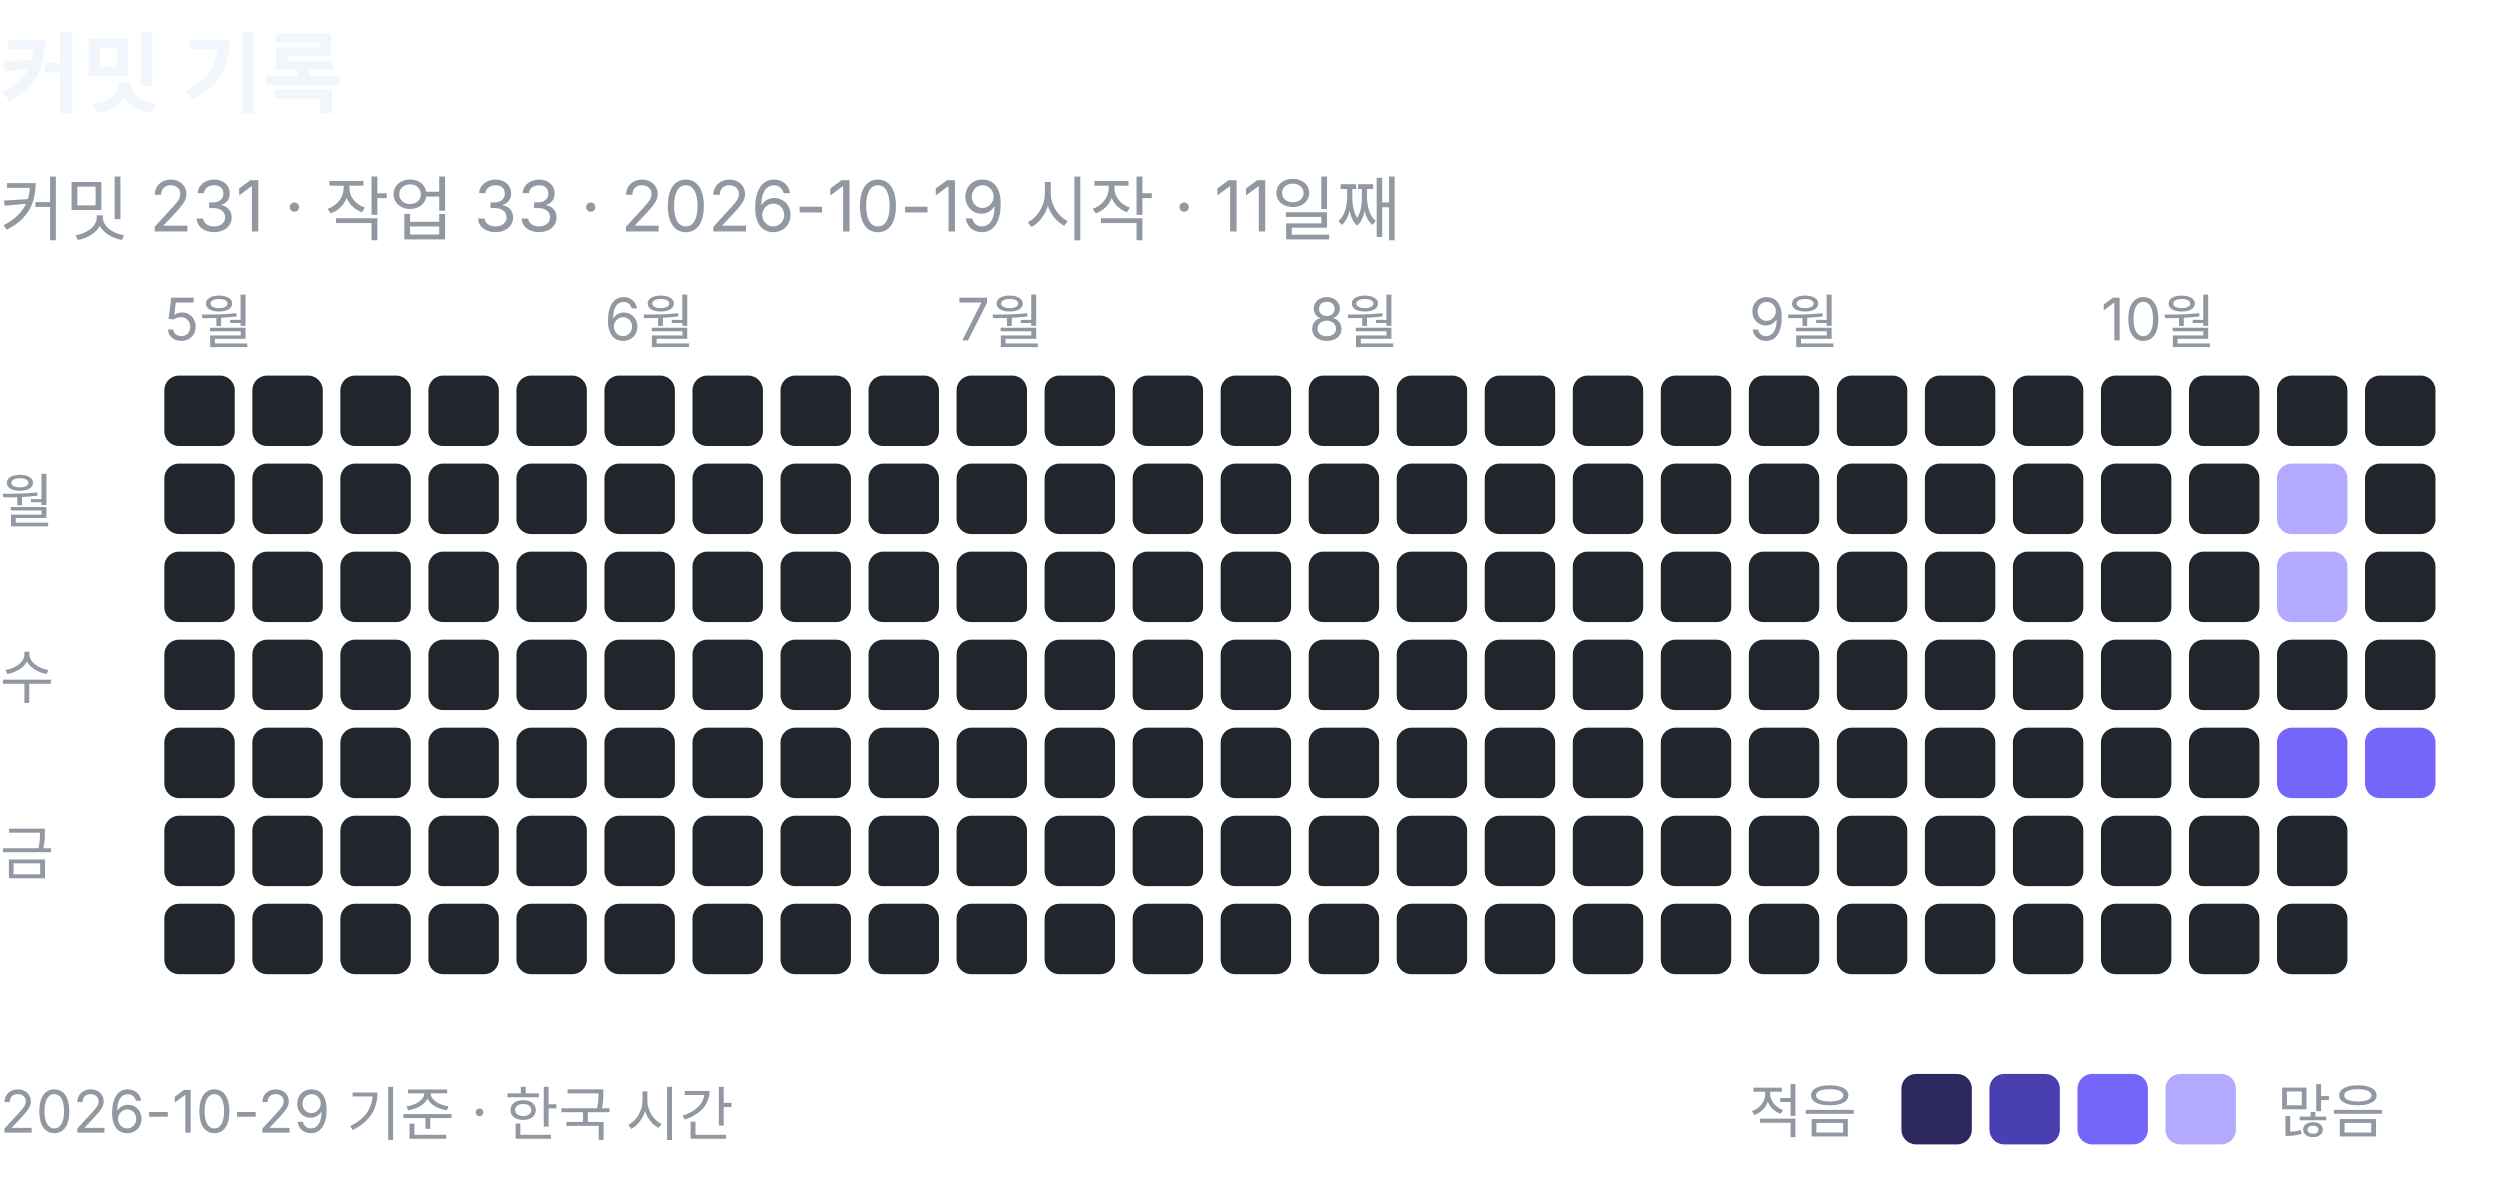
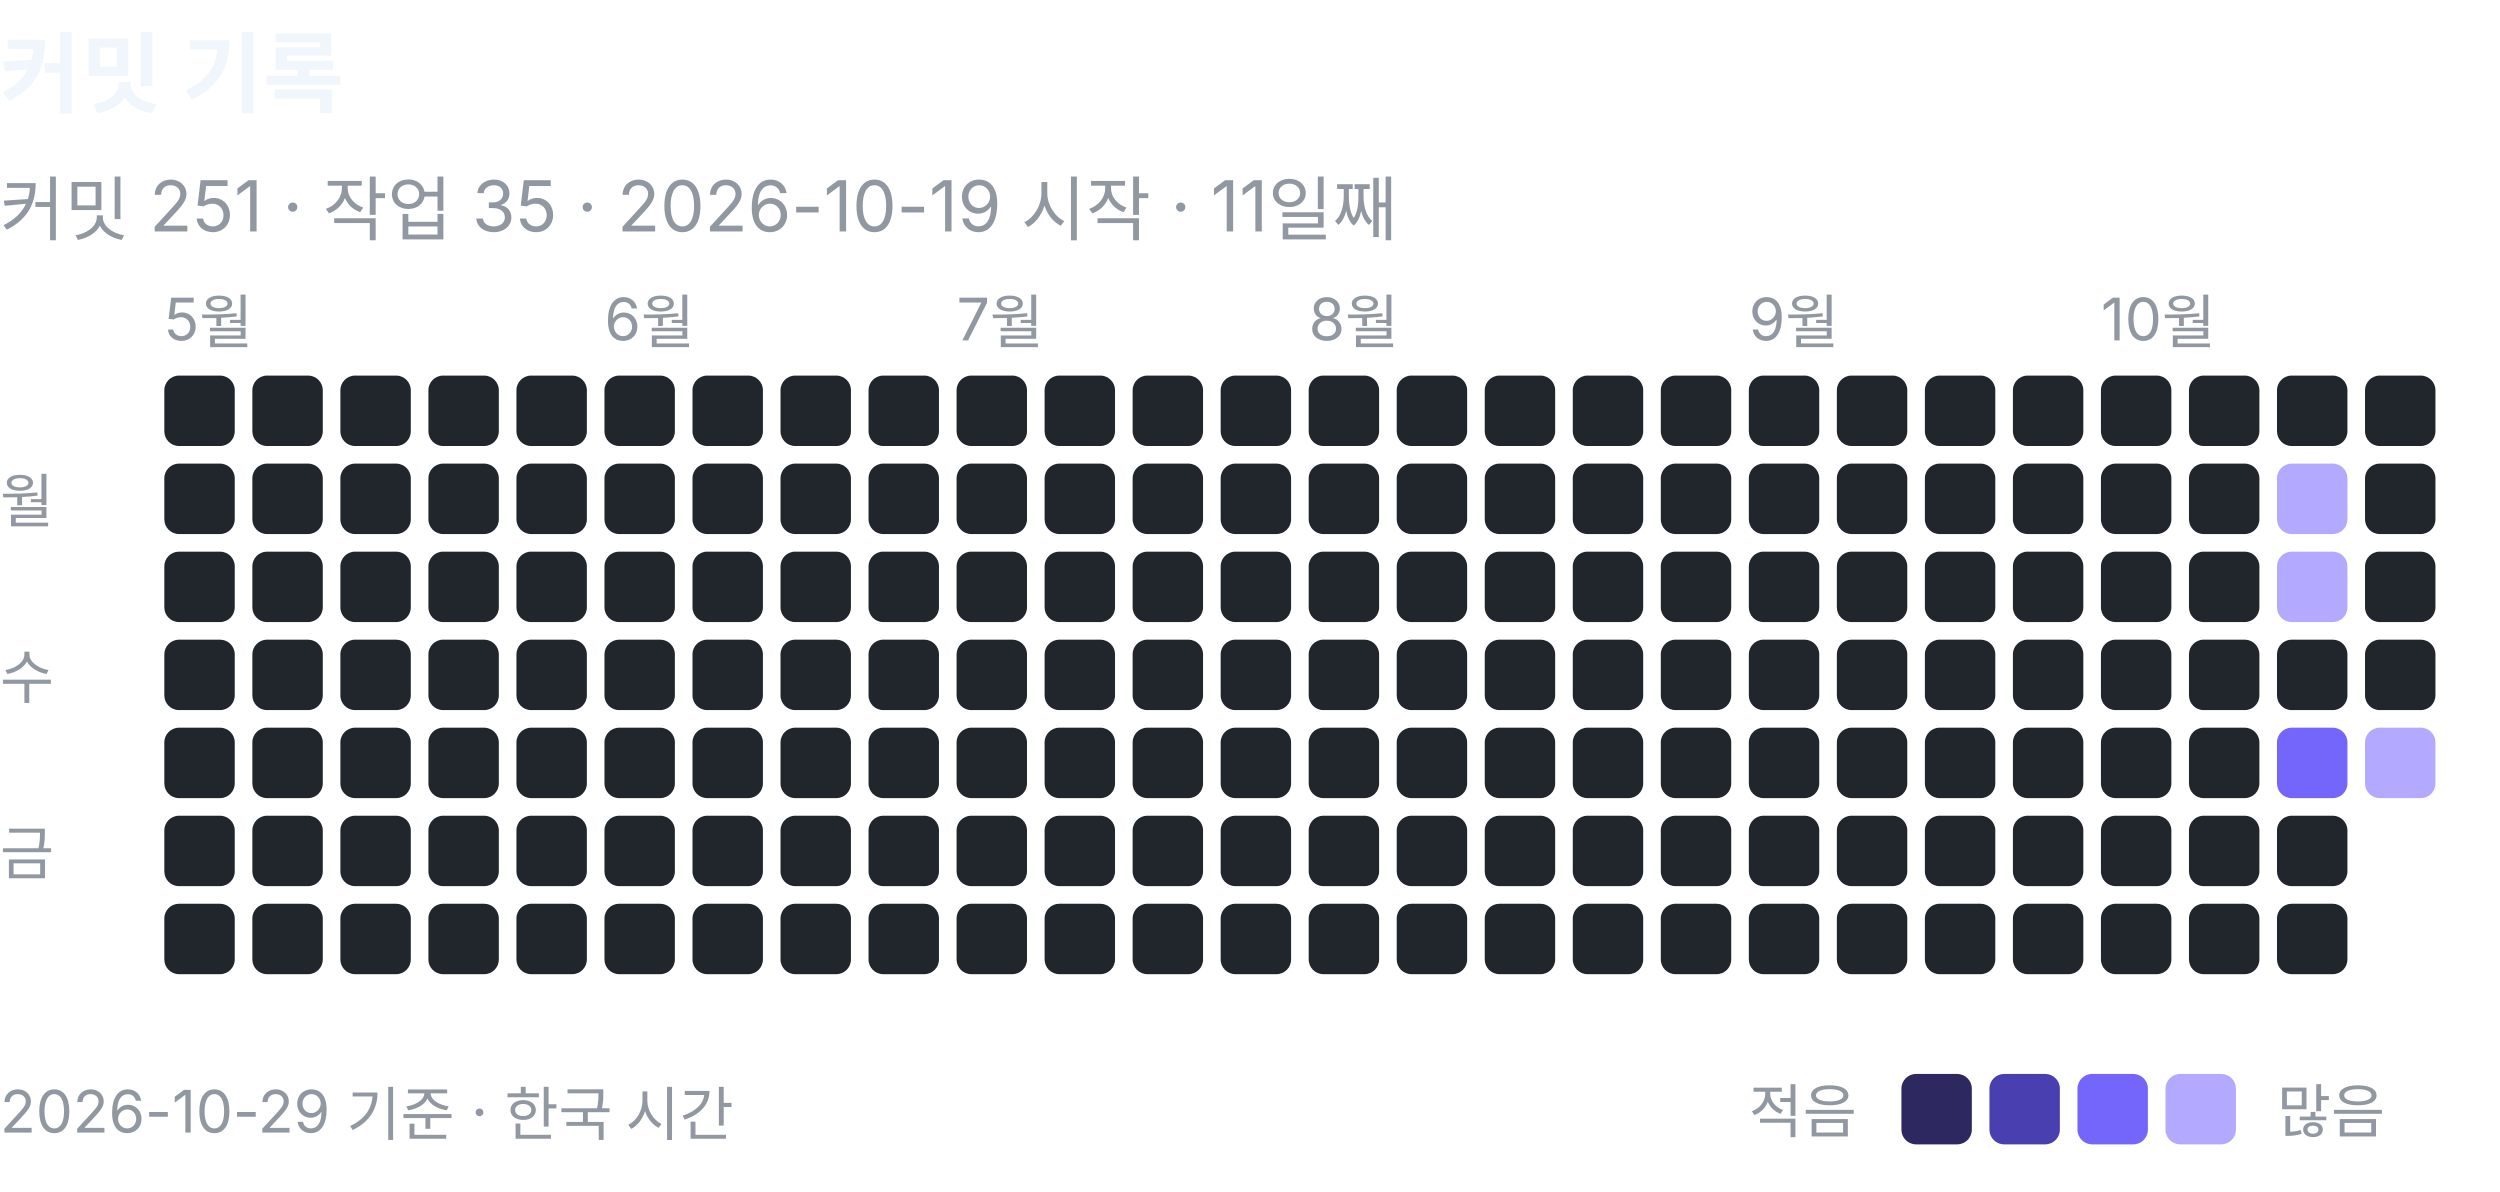
- <svg xmlns="http://www.w3.org/2000/svg" width="426" height="203" viewBox="0 0 426 203" role="img" aria-label="커밋 기록: 커밋 231, 작업 33">
+ <svg xmlns="http://www.w3.org/2000/svg" width="426" height="203" viewBox="0 0 426 203" role="img" aria-label="커밋 기록: 커밋 251, 작업 35">
  <text x="0" y="18" font-family="-apple-system, BlinkMacSystemFont, 'Segoe UI', 'Apple SD Gothic Neo', 'Noto Sans KR', sans-serif" font-size="15" font-weight="600" fill="#f0f6fc">커밋 기록</text>
-   <text x="0" y="40" font-family="-apple-system, BlinkMacSystemFont, 'Segoe UI', 'Apple SD Gothic Neo', 'Noto Sans KR', sans-serif" font-size="12" fill="#9198a1">커밋 231 · 작업 33 · 2026-10-19 시작 · 11일째</text>
+   <text x="0" y="40" font-family="-apple-system, BlinkMacSystemFont, 'Segoe UI', 'Apple SD Gothic Neo', 'Noto Sans KR', sans-serif" font-size="12" fill="#9198a1">커밋 251 · 작업 35 · 2026-10-19 시작 · 11일째</text>
  <text x="28" y="58" font-family="-apple-system, BlinkMacSystemFont, 'Segoe UI', 'Apple SD Gothic Neo', 'Noto Sans KR', sans-serif" font-size="10" fill="#9198a1">5월</text>
  <rect x="28" y="64" width="12" height="12" rx="2.5" fill="#21262d" />
  <rect x="28" y="79" width="12" height="12" rx="2.5" fill="#21262d" />
  <rect x="28" y="94" width="12" height="12" rx="2.5" fill="#21262d" />
  <rect x="28" y="109" width="12" height="12" rx="2.5" fill="#21262d" />
  <rect x="28" y="124" width="12" height="12" rx="2.5" fill="#21262d" />
  <rect x="28" y="139" width="12" height="12" rx="2.5" fill="#21262d" />
  <rect x="28" y="154" width="12" height="12" rx="2.5" fill="#21262d" />
  <rect x="43" y="64" width="12" height="12" rx="2.5" fill="#21262d" />
  <rect x="43" y="79" width="12" height="12" rx="2.5" fill="#21262d" />
  <rect x="43" y="94" width="12" height="12" rx="2.5" fill="#21262d" />
  <rect x="43" y="109" width="12" height="12" rx="2.5" fill="#21262d" />
  <rect x="43" y="124" width="12" height="12" rx="2.5" fill="#21262d" />
  <rect x="43" y="139" width="12" height="12" rx="2.5" fill="#21262d" />
  <rect x="43" y="154" width="12" height="12" rx="2.5" fill="#21262d" />
  <rect x="58" y="64" width="12" height="12" rx="2.5" fill="#21262d" />
  <rect x="58" y="79" width="12" height="12" rx="2.5" fill="#21262d" />
  <rect x="58" y="94" width="12" height="12" rx="2.5" fill="#21262d" />
  <rect x="58" y="109" width="12" height="12" rx="2.5" fill="#21262d" />
  <rect x="58" y="124" width="12" height="12" rx="2.5" fill="#21262d" />
  <rect x="58" y="139" width="12" height="12" rx="2.5" fill="#21262d" />
  <rect x="58" y="154" width="12" height="12" rx="2.5" fill="#21262d" />
  <rect x="73" y="64" width="12" height="12" rx="2.5" fill="#21262d" />
  <rect x="73" y="79" width="12" height="12" rx="2.5" fill="#21262d" />
  <rect x="73" y="94" width="12" height="12" rx="2.5" fill="#21262d" />
  <rect x="73" y="109" width="12" height="12" rx="2.5" fill="#21262d" />
  <rect x="73" y="124" width="12" height="12" rx="2.5" fill="#21262d" />
  <rect x="73" y="139" width="12" height="12" rx="2.5" fill="#21262d" />
  <rect x="73" y="154" width="12" height="12" rx="2.5" fill="#21262d" />
  <rect x="88" y="64" width="12" height="12" rx="2.5" fill="#21262d" />
  <rect x="88" y="79" width="12" height="12" rx="2.5" fill="#21262d" />
  <rect x="88" y="94" width="12" height="12" rx="2.5" fill="#21262d" />
  <rect x="88" y="109" width="12" height="12" rx="2.5" fill="#21262d" />
  <rect x="88" y="124" width="12" height="12" rx="2.5" fill="#21262d" />
  <rect x="88" y="139" width="12" height="12" rx="2.5" fill="#21262d" />
  <rect x="88" y="154" width="12" height="12" rx="2.5" fill="#21262d" />
  <text x="103" y="58" font-family="-apple-system, BlinkMacSystemFont, 'Segoe UI', 'Apple SD Gothic Neo', 'Noto Sans KR', sans-serif" font-size="10" fill="#9198a1">6월</text>
  <rect x="103" y="64" width="12" height="12" rx="2.5" fill="#21262d" />
  <rect x="103" y="79" width="12" height="12" rx="2.5" fill="#21262d" />
  <rect x="103" y="94" width="12" height="12" rx="2.5" fill="#21262d" />
  <rect x="103" y="109" width="12" height="12" rx="2.5" fill="#21262d" />
  <rect x="103" y="124" width="12" height="12" rx="2.5" fill="#21262d" />
  <rect x="103" y="139" width="12" height="12" rx="2.5" fill="#21262d" />
  <rect x="103" y="154" width="12" height="12" rx="2.5" fill="#21262d" />
  <rect x="118" y="64" width="12" height="12" rx="2.5" fill="#21262d" />
  <rect x="118" y="79" width="12" height="12" rx="2.5" fill="#21262d" />
  <rect x="118" y="94" width="12" height="12" rx="2.5" fill="#21262d" />
  <rect x="118" y="109" width="12" height="12" rx="2.5" fill="#21262d" />
  <rect x="118" y="124" width="12" height="12" rx="2.5" fill="#21262d" />
  <rect x="118" y="139" width="12" height="12" rx="2.5" fill="#21262d" />
  <rect x="118" y="154" width="12" height="12" rx="2.5" fill="#21262d" />
  <rect x="133" y="64" width="12" height="12" rx="2.5" fill="#21262d" />
  <rect x="133" y="79" width="12" height="12" rx="2.5" fill="#21262d" />
  <rect x="133" y="94" width="12" height="12" rx="2.5" fill="#21262d" />
  <rect x="133" y="109" width="12" height="12" rx="2.5" fill="#21262d" />
  <rect x="133" y="124" width="12" height="12" rx="2.5" fill="#21262d" />
  <rect x="133" y="139" width="12" height="12" rx="2.5" fill="#21262d" />
  <rect x="133" y="154" width="12" height="12" rx="2.5" fill="#21262d" />
  <rect x="148" y="64" width="12" height="12" rx="2.5" fill="#21262d" />
  <rect x="148" y="79" width="12" height="12" rx="2.5" fill="#21262d" />
  <rect x="148" y="94" width="12" height="12" rx="2.5" fill="#21262d" />
  <rect x="148" y="109" width="12" height="12" rx="2.5" fill="#21262d" />
  <rect x="148" y="124" width="12" height="12" rx="2.5" fill="#21262d" />
  <rect x="148" y="139" width="12" height="12" rx="2.5" fill="#21262d" />
  <rect x="148" y="154" width="12" height="12" rx="2.5" fill="#21262d" />
  <text x="163" y="58" font-family="-apple-system, BlinkMacSystemFont, 'Segoe UI', 'Apple SD Gothic Neo', 'Noto Sans KR', sans-serif" font-size="10" fill="#9198a1">7월</text>
  <rect x="163" y="64" width="12" height="12" rx="2.5" fill="#21262d" />
  <rect x="163" y="79" width="12" height="12" rx="2.5" fill="#21262d" />
  <rect x="163" y="94" width="12" height="12" rx="2.5" fill="#21262d" />
  <rect x="163" y="109" width="12" height="12" rx="2.5" fill="#21262d" />
  <rect x="163" y="124" width="12" height="12" rx="2.5" fill="#21262d" />
  <rect x="163" y="139" width="12" height="12" rx="2.5" fill="#21262d" />
  <rect x="163" y="154" width="12" height="12" rx="2.5" fill="#21262d" />
  <rect x="178" y="64" width="12" height="12" rx="2.5" fill="#21262d" />
  <rect x="178" y="79" width="12" height="12" rx="2.5" fill="#21262d" />
  <rect x="178" y="94" width="12" height="12" rx="2.5" fill="#21262d" />
  <rect x="178" y="109" width="12" height="12" rx="2.5" fill="#21262d" />
  <rect x="178" y="124" width="12" height="12" rx="2.5" fill="#21262d" />
  <rect x="178" y="139" width="12" height="12" rx="2.5" fill="#21262d" />
  <rect x="178" y="154" width="12" height="12" rx="2.5" fill="#21262d" />
  <rect x="193" y="64" width="12" height="12" rx="2.5" fill="#21262d" />
  <rect x="193" y="79" width="12" height="12" rx="2.5" fill="#21262d" />
  <rect x="193" y="94" width="12" height="12" rx="2.5" fill="#21262d" />
  <rect x="193" y="109" width="12" height="12" rx="2.5" fill="#21262d" />
  <rect x="193" y="124" width="12" height="12" rx="2.5" fill="#21262d" />
  <rect x="193" y="139" width="12" height="12" rx="2.5" fill="#21262d" />
  <rect x="193" y="154" width="12" height="12" rx="2.5" fill="#21262d" />
  <rect x="208" y="64" width="12" height="12" rx="2.5" fill="#21262d" />
  <rect x="208" y="79" width="12" height="12" rx="2.5" fill="#21262d" />
  <rect x="208" y="94" width="12" height="12" rx="2.5" fill="#21262d" />
  <rect x="208" y="109" width="12" height="12" rx="2.5" fill="#21262d" />
  <rect x="208" y="124" width="12" height="12" rx="2.5" fill="#21262d" />
  <rect x="208" y="139" width="12" height="12" rx="2.5" fill="#21262d" />
  <rect x="208" y="154" width="12" height="12" rx="2.5" fill="#21262d" />
  <text x="223" y="58" font-family="-apple-system, BlinkMacSystemFont, 'Segoe UI', 'Apple SD Gothic Neo', 'Noto Sans KR', sans-serif" font-size="10" fill="#9198a1">8월</text>
  <rect x="223" y="64" width="12" height="12" rx="2.5" fill="#21262d" />
  <rect x="223" y="79" width="12" height="12" rx="2.5" fill="#21262d" />
  <rect x="223" y="94" width="12" height="12" rx="2.5" fill="#21262d" />
  <rect x="223" y="109" width="12" height="12" rx="2.5" fill="#21262d" />
  <rect x="223" y="124" width="12" height="12" rx="2.5" fill="#21262d" />
  <rect x="223" y="139" width="12" height="12" rx="2.5" fill="#21262d" />
  <rect x="223" y="154" width="12" height="12" rx="2.5" fill="#21262d" />
  <rect x="238" y="64" width="12" height="12" rx="2.5" fill="#21262d" />
  <rect x="238" y="79" width="12" height="12" rx="2.5" fill="#21262d" />
  <rect x="238" y="94" width="12" height="12" rx="2.5" fill="#21262d" />
  <rect x="238" y="109" width="12" height="12" rx="2.5" fill="#21262d" />
  <rect x="238" y="124" width="12" height="12" rx="2.5" fill="#21262d" />
  <rect x="238" y="139" width="12" height="12" rx="2.5" fill="#21262d" />
  <rect x="238" y="154" width="12" height="12" rx="2.5" fill="#21262d" />
  <rect x="253" y="64" width="12" height="12" rx="2.5" fill="#21262d" />
  <rect x="253" y="79" width="12" height="12" rx="2.5" fill="#21262d" />
  <rect x="253" y="94" width="12" height="12" rx="2.5" fill="#21262d" />
  <rect x="253" y="109" width="12" height="12" rx="2.5" fill="#21262d" />
  <rect x="253" y="124" width="12" height="12" rx="2.5" fill="#21262d" />
  <rect x="253" y="139" width="12" height="12" rx="2.5" fill="#21262d" />
  <rect x="253" y="154" width="12" height="12" rx="2.5" fill="#21262d" />
  <rect x="268" y="64" width="12" height="12" rx="2.5" fill="#21262d" />
  <rect x="268" y="79" width="12" height="12" rx="2.5" fill="#21262d" />
  <rect x="268" y="94" width="12" height="12" rx="2.5" fill="#21262d" />
  <rect x="268" y="109" width="12" height="12" rx="2.5" fill="#21262d" />
  <rect x="268" y="124" width="12" height="12" rx="2.5" fill="#21262d" />
  <rect x="268" y="139" width="12" height="12" rx="2.5" fill="#21262d" />
  <rect x="268" y="154" width="12" height="12" rx="2.5" fill="#21262d" />
  <rect x="283" y="64" width="12" height="12" rx="2.5" fill="#21262d" />
  <rect x="283" y="79" width="12" height="12" rx="2.5" fill="#21262d" />
  <rect x="283" y="94" width="12" height="12" rx="2.5" fill="#21262d" />
  <rect x="283" y="109" width="12" height="12" rx="2.5" fill="#21262d" />
  <rect x="283" y="124" width="12" height="12" rx="2.5" fill="#21262d" />
  <rect x="283" y="139" width="12" height="12" rx="2.5" fill="#21262d" />
  <rect x="283" y="154" width="12" height="12" rx="2.5" fill="#21262d" />
  <text x="298" y="58" font-family="-apple-system, BlinkMacSystemFont, 'Segoe UI', 'Apple SD Gothic Neo', 'Noto Sans KR', sans-serif" font-size="10" fill="#9198a1">9월</text>
  <rect x="298" y="64" width="12" height="12" rx="2.5" fill="#21262d" />
  <rect x="298" y="79" width="12" height="12" rx="2.5" fill="#21262d" />
  <rect x="298" y="94" width="12" height="12" rx="2.5" fill="#21262d" />
  <rect x="298" y="109" width="12" height="12" rx="2.5" fill="#21262d" />
  <rect x="298" y="124" width="12" height="12" rx="2.5" fill="#21262d" />
  <rect x="298" y="139" width="12" height="12" rx="2.5" fill="#21262d" />
  <rect x="298" y="154" width="12" height="12" rx="2.5" fill="#21262d" />
  <rect x="313" y="64" width="12" height="12" rx="2.5" fill="#21262d" />
  <rect x="313" y="79" width="12" height="12" rx="2.5" fill="#21262d" />
  <rect x="313" y="94" width="12" height="12" rx="2.5" fill="#21262d" />
  <rect x="313" y="109" width="12" height="12" rx="2.5" fill="#21262d" />
  <rect x="313" y="124" width="12" height="12" rx="2.5" fill="#21262d" />
  <rect x="313" y="139" width="12" height="12" rx="2.5" fill="#21262d" />
  <rect x="313" y="154" width="12" height="12" rx="2.5" fill="#21262d" />
  <rect x="328" y="64" width="12" height="12" rx="2.5" fill="#21262d" />
  <rect x="328" y="79" width="12" height="12" rx="2.5" fill="#21262d" />
  <rect x="328" y="94" width="12" height="12" rx="2.5" fill="#21262d" />
  <rect x="328" y="109" width="12" height="12" rx="2.5" fill="#21262d" />
  <rect x="328" y="124" width="12" height="12" rx="2.5" fill="#21262d" />
  <rect x="328" y="139" width="12" height="12" rx="2.5" fill="#21262d" />
  <rect x="328" y="154" width="12" height="12" rx="2.5" fill="#21262d" />
  <rect x="343" y="64" width="12" height="12" rx="2.5" fill="#21262d" />
  <rect x="343" y="79" width="12" height="12" rx="2.5" fill="#21262d" />
  <rect x="343" y="94" width="12" height="12" rx="2.5" fill="#21262d" />
  <rect x="343" y="109" width="12" height="12" rx="2.5" fill="#21262d" />
  <rect x="343" y="124" width="12" height="12" rx="2.5" fill="#21262d" />
  <rect x="343" y="139" width="12" height="12" rx="2.5" fill="#21262d" />
  <rect x="343" y="154" width="12" height="12" rx="2.5" fill="#21262d" />
  <text x="358" y="58" font-family="-apple-system, BlinkMacSystemFont, 'Segoe UI', 'Apple SD Gothic Neo', 'Noto Sans KR', sans-serif" font-size="10" fill="#9198a1">10월</text>
  <rect x="358" y="64" width="12" height="12" rx="2.5" fill="#21262d" />
  <rect x="358" y="79" width="12" height="12" rx="2.5" fill="#21262d" />
  <rect x="358" y="94" width="12" height="12" rx="2.5" fill="#21262d" />
  <rect x="358" y="109" width="12" height="12" rx="2.5" fill="#21262d" />
  <rect x="358" y="124" width="12" height="12" rx="2.5" fill="#21262d" />
  <rect x="358" y="139" width="12" height="12" rx="2.5" fill="#21262d" />
  <rect x="358" y="154" width="12" height="12" rx="2.5" fill="#21262d" />
  <rect x="373" y="64" width="12" height="12" rx="2.5" fill="#21262d" />
  <rect x="373" y="79" width="12" height="12" rx="2.5" fill="#21262d" />
  <rect x="373" y="94" width="12" height="12" rx="2.5" fill="#21262d" />
  <rect x="373" y="109" width="12" height="12" rx="2.5" fill="#21262d" />
  <rect x="373" y="124" width="12" height="12" rx="2.5" fill="#21262d" />
  <rect x="373" y="139" width="12" height="12" rx="2.5" fill="#21262d" />
  <rect x="373" y="154" width="12" height="12" rx="2.5" fill="#21262d" />
  <rect x="388" y="64" width="12" height="12" rx="2.5" fill="#21262d" />
  <rect x="388" y="79" width="12" height="12" rx="2.5" fill="#b3a9ff" />
  <rect x="388" y="94" width="12" height="12" rx="2.5" fill="#b3a9ff" />
  <rect x="388" y="109" width="12" height="12" rx="2.5" fill="#21262d" />
  <rect x="388" y="124" width="12" height="12" rx="2.5" fill="#7465fb" />
  <rect x="388" y="139" width="12" height="12" rx="2.5" fill="#21262d" />
  <rect x="388" y="154" width="12" height="12" rx="2.5" fill="#21262d" />
  <rect x="403" y="64" width="12" height="12" rx="2.5" fill="#21262d" />
  <rect x="403" y="79" width="12" height="12" rx="2.5" fill="#21262d" />
  <rect x="403" y="94" width="12" height="12" rx="2.5" fill="#21262d" />
  <rect x="403" y="109" width="12" height="12" rx="2.5" fill="#21262d" />
-   <rect x="403" y="124" width="12" height="12" rx="2.5" fill="#7465fb" />
+   <rect x="403" y="124" width="12" height="12" rx="2.5" fill="#b3a9ff" />
  <text x="0" y="89" font-family="-apple-system, BlinkMacSystemFont, 'Segoe UI', 'Apple SD Gothic Neo', 'Noto Sans KR', sans-serif" font-size="10" fill="#9198a1">월</text>
  <text x="0" y="119" font-family="-apple-system, BlinkMacSystemFont, 'Segoe UI', 'Apple SD Gothic Neo', 'Noto Sans KR', sans-serif" font-size="10" fill="#9198a1">수</text>
  <text x="0" y="149" font-family="-apple-system, BlinkMacSystemFont, 'Segoe UI', 'Apple SD Gothic Neo', 'Noto Sans KR', sans-serif" font-size="10" fill="#9198a1">금</text>
  <text x="298" y="193" font-family="-apple-system, BlinkMacSystemFont, 'Segoe UI', 'Apple SD Gothic Neo', 'Noto Sans KR', sans-serif" font-size="10" fill="#9198a1">적음</text>
  <rect x="324" y="183" width="12" height="12" rx="2.5" fill="#2e2861" />
  <rect x="339" y="183" width="12" height="12" rx="2.5" fill="#4a3fb0" />
  <rect x="354" y="183" width="12" height="12" rx="2.5" fill="#7465fb" />
  <rect x="369" y="183" width="12" height="12" rx="2.5" fill="#b3a9ff" />
  <text x="388" y="193" font-family="-apple-system, BlinkMacSystemFont, 'Segoe UI', 'Apple SD Gothic Neo', 'Noto Sans KR', sans-serif" font-size="10" fill="#9198a1">많음</text>
  <text x="0" y="193" font-family="-apple-system, BlinkMacSystemFont, 'Segoe UI', 'Apple SD Gothic Neo', 'Noto Sans KR', sans-serif" font-size="10" fill="#9198a1">2026-10-29 기준 · 한국 시간</text>
</svg>
